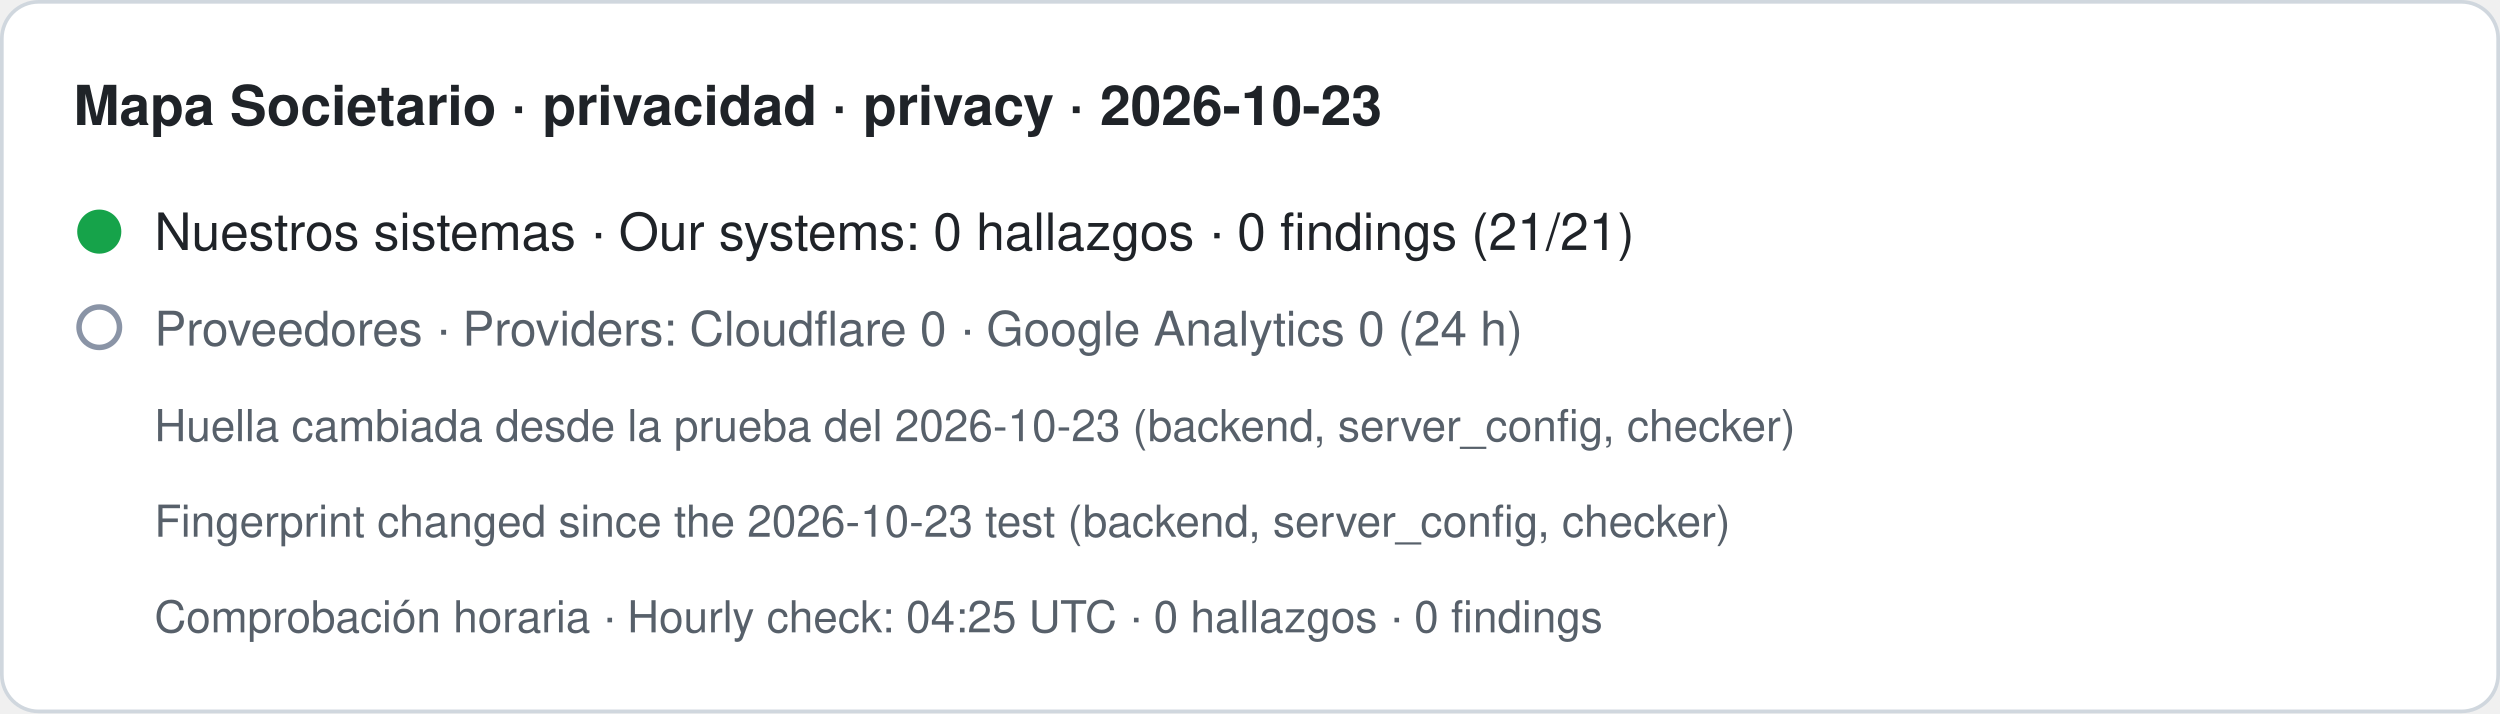
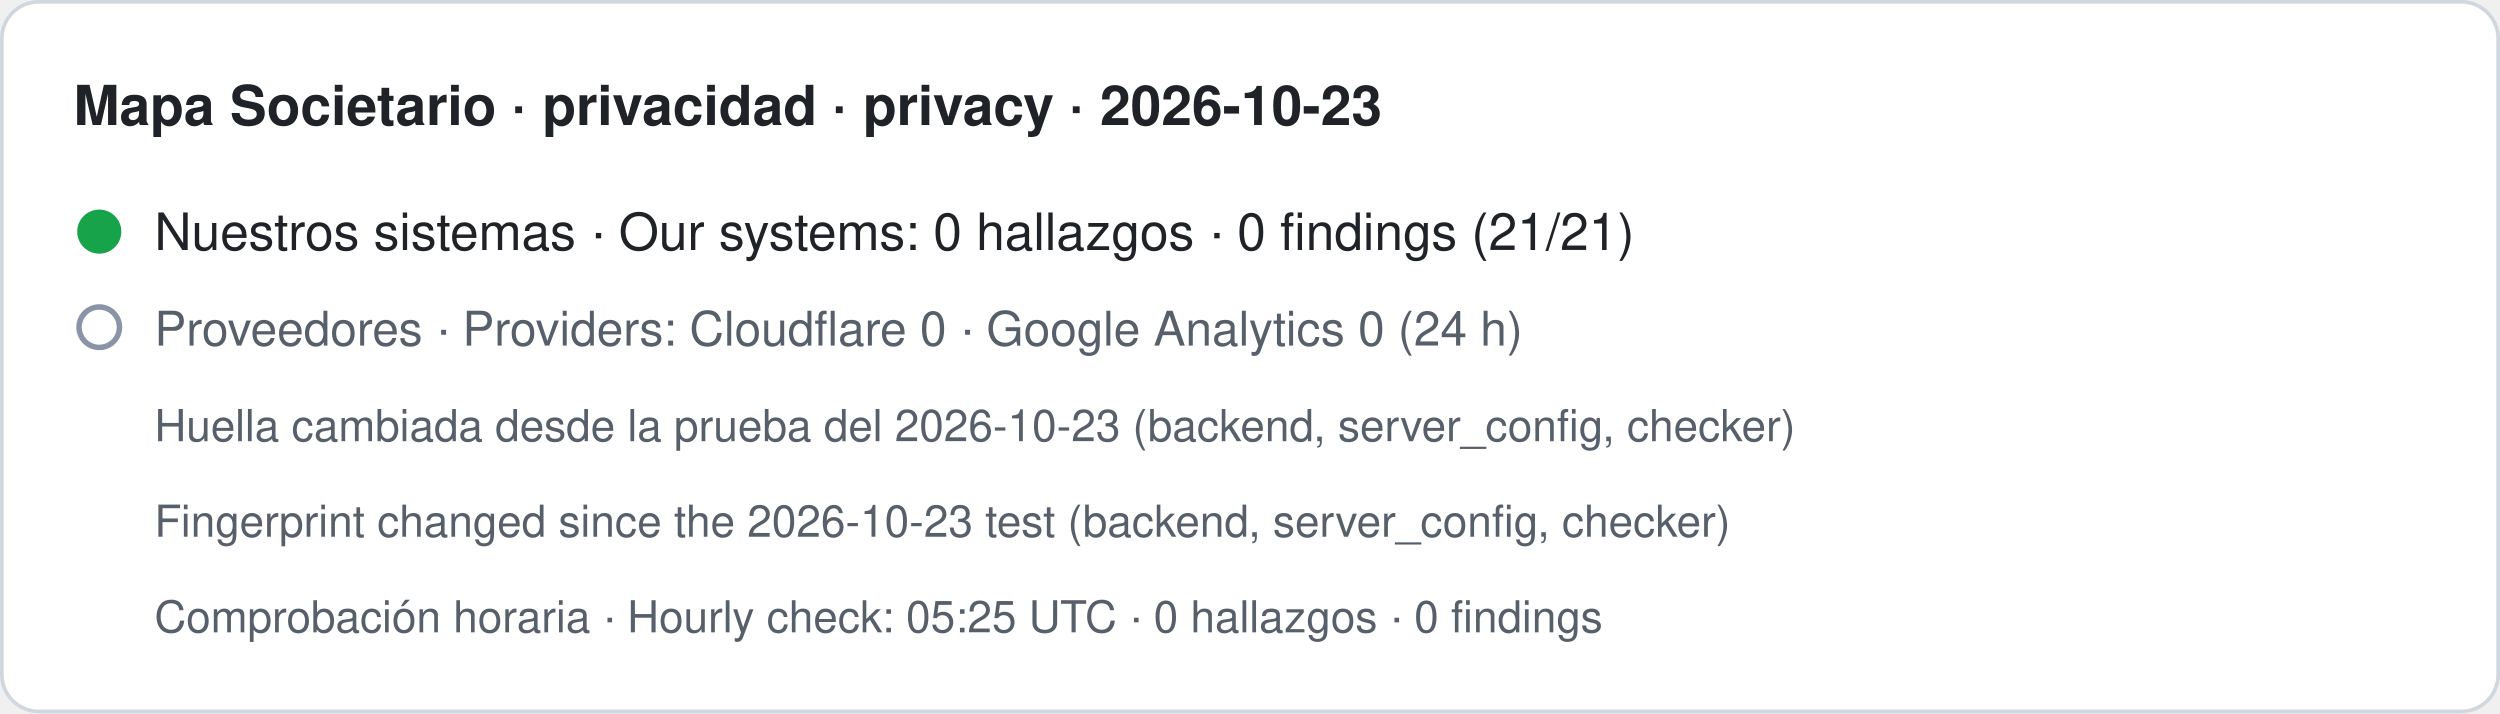
- <svg xmlns="http://www.w3.org/2000/svg" width="680" height="194" viewBox="0 0 680 194" role="img" aria-label="Mapa Societario · privacidad · privacy · 2026-10-23. Nuestros sistemas · Our systems: 0 hallazgos · 0 findings (21/21). Proveedores · Providers: Cloudflare 0 · Google Analytics 0 (24 h). Huella cambiada desde la prueba del 2026-10-23 (backend, server_config, checker) · Fingerprint changed since the 2026-10-23 test (backend, server_config, checker). Comprobación horaria · Hourly check: 04:25 UTC · 0 hallazgos · 0 findings">
+ <svg xmlns="http://www.w3.org/2000/svg" width="680" height="194" viewBox="0 0 680 194" role="img" aria-label="Mapa Societario · privacidad · privacy · 2026-10-23. Nuestros sistemas · Our systems: 0 hallazgos · 0 findings (21/21). Proveedores · Providers: Cloudflare 0 · Google Analytics 0 (24 h). Huella cambiada desde la prueba del 2026-10-23 (backend, server_config, checker) · Fingerprint changed since the 2026-10-23 test (backend, server_config, checker). Comprobación horaria · Hourly check: 05:25 UTC · 0 hallazgos · 0 findings">
  <rect x="0.5" y="0.5" width="679" height="193" rx="10" fill="#ffffff" stroke="#d0d7de" />
  <text x="20" y="34" font-family="-apple-system,BlinkMacSystemFont,Segoe UI,Helvetica,Arial,sans-serif" font-size="15" font-weight="600" fill="#1f2328">Mapa Societario · privacidad · privacy · 2026-10-23</text>
  <circle cx="27" cy="63" r="6" fill="#16a34a" />
  <text x="42" y="68" font-family="-apple-system,BlinkMacSystemFont,Segoe UI,Helvetica,Arial,sans-serif" font-size="14" fill="#1f2328">Nuestros sistemas · Our systems: 0 hallazgos · 0 findings (21/21)</text>
  <circle cx="27" cy="89" r="5.5" fill="none" stroke="#8a94a6" stroke-width="1.5" />
  <text x="42" y="94" font-family="-apple-system,BlinkMacSystemFont,Segoe UI,Helvetica,Arial,sans-serif" font-size="13" fill="#57606a">Proveedores · Providers: Cloudflare 0 · Google Analytics 0 (24 h)</text>
  <text x="42" y="120" font-family="-apple-system,BlinkMacSystemFont,Segoe UI,Helvetica,Arial,sans-serif" font-size="12" fill="#57606a">Huella cambiada desde la prueba del 2026-10-23 (backend, server_config, checker)</text>
  <text x="42" y="146" font-family="-apple-system,BlinkMacSystemFont,Segoe UI,Helvetica,Arial,sans-serif" font-size="12" fill="#57606a">Fingerprint changed since the 2026-10-23 test (backend, server_config, checker)</text>
-   <text x="42" y="172" font-family="-apple-system,BlinkMacSystemFont,Segoe UI,Helvetica,Arial,sans-serif" font-size="12" fill="#57606a">Comprobación horaria · Hourly check: 04:25 UTC · 0 hallazgos · 0 findings</text>
+   <text x="42" y="172" font-family="-apple-system,BlinkMacSystemFont,Segoe UI,Helvetica,Arial,sans-serif" font-size="12" fill="#57606a">Comprobación horaria · Hourly check: 05:25 UTC · 0 hallazgos · 0 findings</text>
</svg>
